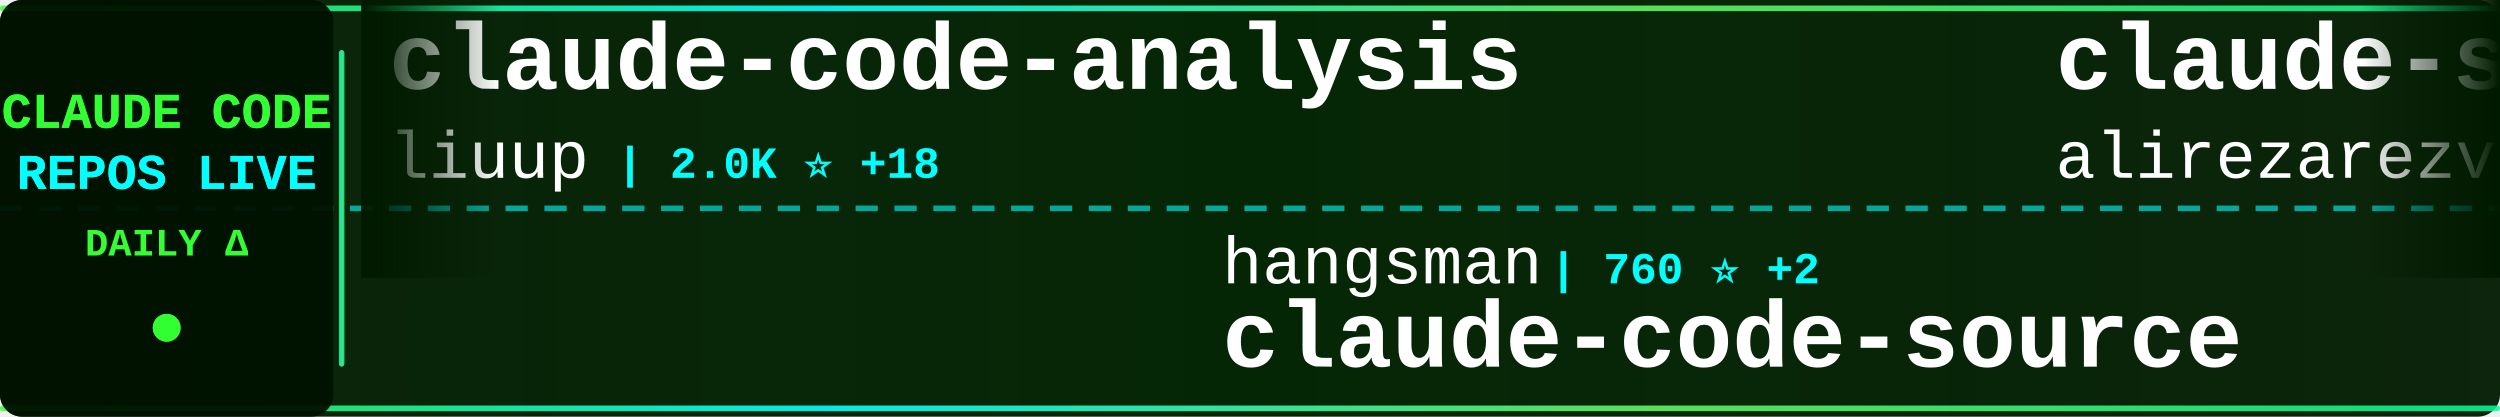
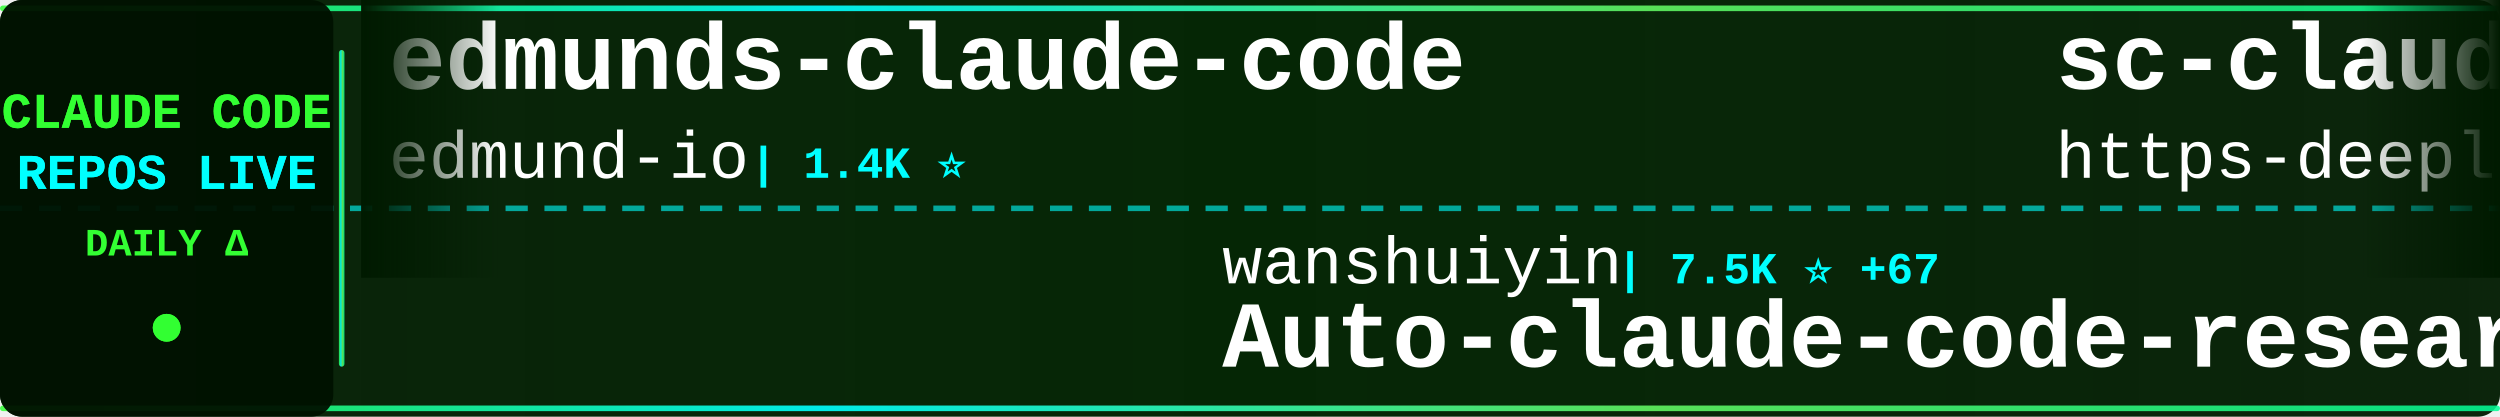
<svg xmlns="http://www.w3.org/2000/svg" width="900" height="150">
  <defs>
    <linearGradient id="tickerBg" x1="0%" y1="0%" x2="100%" y2="0%">
      <stop offset="0%" style="stop-color:#001a00;stop-opacity:0.95" />
      <stop offset="50%" style="stop-color:#002200;stop-opacity:0.98" />
      <stop offset="100%" style="stop-color:#001a00;stop-opacity:0.95" />
    </linearGradient>
    <linearGradient id="borderGrad" x1="0%" y1="0%" x2="100%" y2="0%">
      <stop offset="0%" style="stop-color:#33ff33;stop-opacity:0.85">
        <animate attributeName="stop-opacity" values="0.85;1;0.85" dur="2s" repeatCount="indefinite" />
      </stop>
      <stop offset="33%" style="stop-color:#00ffff;stop-opacity:0.9">
        <animate attributeName="stop-opacity" values="0.9;1;0.9" dur="2.2s" repeatCount="indefinite" />
      </stop>
      <stop offset="66%" style="stop-color:#66ff66;stop-opacity:0.85">
        <animate attributeName="stop-opacity" values="0.85;1;0.85" dur="1.8s" repeatCount="indefinite" />
      </stop>
      <stop offset="100%" style="stop-color:#00ff99;stop-opacity:0.85">
        <animate attributeName="stop-opacity" values="0.85;1;0.85" dur="2s" repeatCount="indefinite" />
      </stop>
    </linearGradient>
    <filter id="textGlow">
      <feGaussianBlur stdDeviation="0.1" result="coloredBlur" />
      <feMerge>
        <feMergeNode in="coloredBlur" />
        <feMergeNode in="SourceGraphic" />
      </feMerge>
    </filter>
    <filter id="metricGlow">
      <feGaussianBlur stdDeviation="0.2" result="coloredBlur" />
      <feMerge>
        <feMergeNode in="coloredBlur" />
        <feMergeNode in="SourceGraphic" />
      </feMerge>
    </filter>
    <linearGradient id="leftFade" x1="0%" y1="0%" x2="100%" y2="0%">
      <stop offset="0%" style="stop-color:#001a00;stop-opacity:1" />
      <stop offset="100%" style="stop-color:#001a00;stop-opacity:0" />
    </linearGradient>
    <linearGradient id="rightFade" x1="0%" y1="0%" x2="100%" y2="0%">
      <stop offset="0%" style="stop-color:#001a00;stop-opacity:0" />
      <stop offset="100%" style="stop-color:#001a00;stop-opacity:1" />
    </linearGradient>
  </defs>
  <rect width="900" height="150" fill="url(#tickerBg)" rx="8" />
  <rect x="0" y="2" width="900" height="2" fill="url(#borderGrad)" rx="1" />
  <rect x="0" y="146" width="900" height="2" fill="url(#borderGrad)" rx="1" />
  <line x1="0" y1="75" x2="900" y2="75" stroke="#00ffff" stroke-width="2" stroke-dasharray="8 6" opacity="0.6" />
  <rect x="0" y="0" width="120" height="150" fill="#001100" opacity="0.95" rx="8" />
  <text x="60" y="46" font-family="'Courier New', monospace" font-size="18" font-weight="bold" fill="#33ff33" text-anchor="middle" filter="url(#textGlow)">
    CLAUDE CODE
  </text>
  <text x="60" y="68" font-family="'Courier New', monospace" font-size="18" font-weight="bold" fill="#00ffff" text-anchor="middle" filter="url(#textGlow)">
    REPOS LIVE
  </text>
  <text x="60" y="92" font-family="'Courier New', monospace" font-size="14" font-weight="bold" fill="#33ff33" text-anchor="middle">
    DAILY Δ
  </text>
  <circle cx="60" cy="118" r="5" fill="#33ff33" filter="url(#metricGlow)">
    <animate attributeName="r" values="4;6;4" dur="1.5s" repeatCount="indefinite" />
    <animate attributeName="opacity" values="0.6;1;0.6" dur="1.5s" repeatCount="indefinite" />
  </circle>
  <rect x="122" y="18" width="2" height="114" fill="url(#borderGrad)" rx="1" />
  <clipPath id="tickerClip">
    <rect x="130" y="0" width="770" height="150" />
  </clipPath>
  <g clip-path="url(#tickerClip)">
    <g id="tickerItems">
      <animateTransform attributeName="transform" attributeType="XML" type="translate" from="0 0" to="-3000 0" dur="54s" repeatCount="indefinite" />
      <g transform="translate(0, 0)">
-         <text x="140" y="32" font-family="'Courier New', monospace" font-size="34" font-weight="bold" fill="#ffffff">claude-code-analysis</text>
-         <text x="140" y="64" font-family="'Courier New', monospace" font-size="24" font-weight="normal" fill="#ffffff" opacity="1.0">liuup</text>
-         <text x="222" y="64" font-family="'Courier New', monospace" font-size="16" font-weight="bold" fill="#00ffff"> | 2.0K ⭐ +18</text>
+         <text x="140" y="32" font-family="'Courier New', monospace" font-size="34" font-weight="bold" fill="#ffffff">edmunds-claude-code</text>
+         <text x="140" y="64" font-family="'Courier New', monospace" font-size="24" font-weight="normal" fill="#ffffff" opacity="1.0">edmund-io</text>
+         <text x="270" y="64" font-family="'Courier New', monospace" font-size="16" font-weight="bold" fill="#00ffff"> | 1.4K ⭐</text>
      </g>
      <g transform="translate(300, 0)">
-         <text x="140" y="102" font-family="'Courier New', monospace" font-size="24" font-weight="normal" fill="#ffffff" opacity="1.0">hangsman</text>
-         <text x="258" y="102" font-family="'Courier New', monospace" font-size="16" font-weight="bold" fill="#00ffff"> | 760 ⭐ +2</text>
+         <text x="140" y="102" font-family="'Courier New', monospace" font-size="24" font-weight="normal" fill="#ffffff" opacity="1.0">wanshuiyin</text>
+         <text x="282" y="102" font-family="'Courier New', monospace" font-size="16" font-weight="bold" fill="#00ffff"> | 7.5K ⭐ +67</text>
+         <text x="140" y="132" font-family="'Courier New', monospace" font-size="34" font-weight="bold" fill="#ffffff">Auto-claude-code-researc...</text>
+       </g>
+       <g transform="translate(600, 0)">
+         <text x="140" y="32" font-family="'Courier New', monospace" font-size="34" font-weight="bold" fill="#ffffff">sc-claude-code-files</text>
+         <text x="140" y="64" font-family="'Courier New', monospace" font-size="24" font-weight="normal" fill="#ffffff" opacity="1.0">https-deeplearning-ai</text>
+         <text x="414" y="64" font-family="'Courier New', monospace" font-size="16" font-weight="bold" fill="#00ffff"> | 496 ⭐ +2</text>
+       </g>
+       <g transform="translate(900, 0)">
+         <text x="140" y="102" font-family="'Courier New', monospace" font-size="24" font-weight="normal" fill="#ffffff" opacity="1.0">rohitg00</text>
+         <text x="258" y="102" font-family="'Courier New', monospace" font-size="16" font-weight="bold" fill="#00ffff"> | 1.4K ⭐ +11</text>
+         <text x="140" y="132" font-family="'Courier New', monospace" font-size="34" font-weight="bold" fill="#ffffff">awesome-claude-code-tool...</text>
+       </g>
+       <g transform="translate(1200, 0)">
+         <text x="140" y="32" font-family="'Courier New', monospace" font-size="34" font-weight="bold" fill="#ffffff">claude-code-cli</text>
+         <text x="140" y="64" font-family="'Courier New', monospace" font-size="24" font-weight="normal" fill="#ffffff" opacity="1.0">huangserva</text>
+         <text x="282" y="64" font-family="'Courier New', monospace" font-size="16" font-weight="bold" fill="#00ffff"> | 563 ⭐ +1</text>
+       </g>
+       <g transform="translate(1500, 0)">
+         <text x="140" y="102" font-family="'Courier New', monospace" font-size="24" font-weight="normal" fill="#ffffff" opacity="1.0">wshobson</text>
+         <text x="258" y="102" font-family="'Courier New', monospace" font-size="16" font-weight="bold" fill="#00ffff"> | 34.3K ⭐ +67</text>
+         <text x="140" y="132" font-family="'Courier New', monospace" font-size="34" font-weight="bold" fill="#ffffff">agents</text>
+       </g>
+       <g transform="translate(1800, 0)">
+         <text x="140" y="32" font-family="'Courier New', monospace" font-size="34" font-weight="bold" fill="#ffffff">claude-code-guide</text>
+         <text x="140" y="64" font-family="'Courier New', monospace" font-size="24" font-weight="normal" fill="#ffffff" opacity="1.0">zebbern</text>
+         <text x="246" y="64" font-family="'Courier New', monospace" font-size="16" font-weight="bold" fill="#00ffff"> | 4.0K ⭐ +30</text>
+       </g>
+       <g transform="translate(2100, 0)">
+         <text x="140" y="102" font-family="'Courier New', monospace" font-size="24" font-weight="normal" fill="#ffffff" opacity="1.0">AprilNEA</text>
+         <text x="258" y="102" font-family="'Courier New', monospace" font-size="16" font-weight="bold" fill="#00ffff"> | 373 ⭐</text>
        <text x="140" y="132" font-family="'Courier New', monospace" font-size="34" font-weight="bold" fill="#ffffff">claude-code-source</text>
      </g>
-       <g transform="translate(600, 0)">
-         <text x="140" y="32" font-family="'Courier New', monospace" font-size="34" font-weight="bold" fill="#ffffff">claude-skills</text>
-         <text x="140" y="64" font-family="'Courier New', monospace" font-size="24" font-weight="normal" fill="#ffffff" opacity="1.0">alirezarezvani</text>
-         <text x="330" y="64" font-family="'Courier New', monospace" font-size="16" font-weight="bold" fill="#00ffff"> | 12.7K ⭐ +112</text>
-       </g>
-       <g transform="translate(900, 0)">
-         <text x="140" y="102" font-family="'Courier New', monospace" font-size="24" font-weight="normal" fill="#ffffff" opacity="1.0">ponponon</text>
-         <text x="258" y="102" font-family="'Courier New', monospace" font-size="16" font-weight="bold" fill="#00ffff"> | 2.2K ⭐ +6</text>
-         <text x="140" y="132" font-family="'Courier New', monospace" font-size="34" font-weight="bold" fill="#ffffff">claude_code_src</text>
-       </g>
-       <g transform="translate(1200, 0)">
-         <text x="140" y="32" font-family="'Courier New', monospace" font-size="34" font-weight="bold" fill="#ffffff">claude-code-hooks-master...</text>
-         <text x="140" y="64" font-family="'Courier New', monospace" font-size="24" font-weight="normal" fill="#ffffff" opacity="1.0">disler</text>
-         <text x="234" y="64" font-family="'Courier New', monospace" font-size="16" font-weight="bold" fill="#00ffff"> | 3.6K ⭐ +3</text>
-       </g>
-       <g transform="translate(1500, 0)">
-         <text x="140" y="102" font-family="'Courier New', monospace" font-size="24" font-weight="normal" fill="#ffffff" opacity="1.0">qwibitai</text>
-         <text x="258" y="102" font-family="'Courier New', monospace" font-size="16" font-weight="bold" fill="#00ffff"> | 28.0K ⭐ +105</text>
-         <text x="140" y="132" font-family="'Courier New', monospace" font-size="34" font-weight="bold" fill="#ffffff">nanoclaw</text>
-       </g>
-       <g transform="translate(1800, 0)">
-         <text x="140" y="32" font-family="'Courier New', monospace" font-size="34" font-weight="bold" fill="#ffffff">claude-code-prompts</text>
-         <text x="140" y="64" font-family="'Courier New', monospace" font-size="24" font-weight="normal" fill="#ffffff" opacity="1.0">repowise-dev</text>
-         <text x="306" y="64" font-family="'Courier New', monospace" font-size="16" font-weight="bold" fill="#00ffff"> | 964 ⭐ +4</text>
-       </g>
-       <g transform="translate(2100, 0)">
-         <text x="140" y="102" font-family="'Courier New', monospace" font-size="24" font-weight="normal" fill="#ffffff" opacity="1.0">luongnv89</text>
-         <text x="270" y="102" font-family="'Courier New', monospace" font-size="16" font-weight="bold" fill="#00ffff"> | 28.8K ⭐ +232</text>
-         <text x="140" y="132" font-family="'Courier New', monospace" font-size="34" font-weight="bold" fill="#ffffff">claude-howto</text>
-       </g>
      <g transform="translate(2400, 0)">
-         <text x="140" y="32" font-family="'Courier New', monospace" font-size="34" font-weight="bold" fill="#ffffff">skills</text>
-         <text x="140" y="64" font-family="'Courier New', monospace" font-size="24" font-weight="normal" fill="#ffffff" opacity="1.0">anthropics</text>
-         <text x="282" y="64" font-family="'Courier New', monospace" font-size="16" font-weight="bold" fill="#00ffff"> | 123.6K ⭐ +401</text>
+         <text x="140" y="32" font-family="'Courier New', monospace" font-size="34" font-weight="bold" fill="#ffffff">ralph-claude-code</text>
+         <text x="140" y="64" font-family="'Courier New', monospace" font-size="24" font-weight="normal" fill="#ffffff" opacity="1.0">frankbria</text>
+         <text x="270" y="64" font-family="'Courier New', monospace" font-size="16" font-weight="bold" fill="#00ffff"> | 8.8K ⭐ +21</text>
      </g>
      <g transform="translate(2700, 0)">
-         <text x="140" y="102" font-family="'Courier New', monospace" font-size="24" font-weight="normal" fill="#ffffff" opacity="1.0">VoltAgent</text>
-         <text x="270" y="102" font-family="'Courier New', monospace" font-size="16" font-weight="bold" fill="#00ffff"> | 18.3K ⭐ +105</text>
-         <text x="140" y="132" font-family="'Courier New', monospace" font-size="34" font-weight="bold" fill="#ffffff">awesome-claude-code-suba...</text>
+         <text x="140" y="102" font-family="'Courier New', monospace" font-size="24" font-weight="normal" fill="#ffffff" opacity="1.0">ykdojo</text>
+         <text x="234" y="102" font-family="'Courier New', monospace" font-size="16" font-weight="bold" fill="#00ffff"> | 7.9K ⭐ +15</text>
+         <text x="140" y="132" font-family="'Courier New', monospace" font-size="34" font-weight="bold" fill="#ffffff">claude-code-tips</text>
      </g>
      <g transform="translate(3000, 0)">
-         <text x="140" y="32" font-family="'Courier New', monospace" font-size="34" font-weight="bold" fill="#ffffff">claude-code-analysis</text>
-         <text x="140" y="64" font-family="'Courier New', monospace" font-size="24" font-weight="normal" fill="#ffffff" opacity="1.0">liuup</text>
-         <text x="222" y="64" font-family="'Courier New', monospace" font-size="16" font-weight="bold" fill="#00ffff"> | 2.0K ⭐ +18</text>
+         <text x="140" y="32" font-family="'Courier New', monospace" font-size="34" font-weight="bold" fill="#ffffff">edmunds-claude-code</text>
+         <text x="140" y="64" font-family="'Courier New', monospace" font-size="24" font-weight="normal" fill="#ffffff" opacity="1.0">edmund-io</text>
+         <text x="270" y="64" font-family="'Courier New', monospace" font-size="16" font-weight="bold" fill="#00ffff"> | 1.4K ⭐</text>
      </g>
      <g transform="translate(3300, 0)">
-         <text x="140" y="102" font-family="'Courier New', monospace" font-size="24" font-weight="normal" fill="#ffffff" opacity="1.0">hangsman</text>
-         <text x="258" y="102" font-family="'Courier New', monospace" font-size="16" font-weight="bold" fill="#00ffff"> | 760 ⭐ +2</text>
-         <text x="140" y="132" font-family="'Courier New', monospace" font-size="34" font-weight="bold" fill="#ffffff">claude-code-source</text>
+         <text x="140" y="102" font-family="'Courier New', monospace" font-size="24" font-weight="normal" fill="#ffffff" opacity="1.0">wanshuiyin</text>
+         <text x="282" y="102" font-family="'Courier New', monospace" font-size="16" font-weight="bold" fill="#00ffff"> | 7.5K ⭐ +67</text>
+         <text x="140" y="132" font-family="'Courier New', monospace" font-size="34" font-weight="bold" fill="#ffffff">Auto-claude-code-researc...</text>
      </g>
      <g transform="translate(3600, 0)">
-         <text x="140" y="32" font-family="'Courier New', monospace" font-size="34" font-weight="bold" fill="#ffffff">claude-skills</text>
-         <text x="140" y="64" font-family="'Courier New', monospace" font-size="24" font-weight="normal" fill="#ffffff" opacity="1.0">alirezarezvani</text>
-         <text x="330" y="64" font-family="'Courier New', monospace" font-size="16" font-weight="bold" fill="#00ffff"> | 12.7K ⭐ +112</text>
+         <text x="140" y="32" font-family="'Courier New', monospace" font-size="34" font-weight="bold" fill="#ffffff">sc-claude-code-files</text>
+         <text x="140" y="64" font-family="'Courier New', monospace" font-size="24" font-weight="normal" fill="#ffffff" opacity="1.0">https-deeplearning-ai</text>
+         <text x="414" y="64" font-family="'Courier New', monospace" font-size="16" font-weight="bold" fill="#00ffff"> | 496 ⭐ +2</text>
      </g>
      <g transform="translate(3900, 0)">
-         <text x="140" y="102" font-family="'Courier New', monospace" font-size="24" font-weight="normal" fill="#ffffff" opacity="1.0">ponponon</text>
-         <text x="258" y="102" font-family="'Courier New', monospace" font-size="16" font-weight="bold" fill="#00ffff"> | 2.2K ⭐ +6</text>
-         <text x="140" y="132" font-family="'Courier New', monospace" font-size="34" font-weight="bold" fill="#ffffff">claude_code_src</text>
+         <text x="140" y="102" font-family="'Courier New', monospace" font-size="24" font-weight="normal" fill="#ffffff" opacity="1.0">rohitg00</text>
+         <text x="258" y="102" font-family="'Courier New', monospace" font-size="16" font-weight="bold" fill="#00ffff"> | 1.4K ⭐ +11</text>
+         <text x="140" y="132" font-family="'Courier New', monospace" font-size="34" font-weight="bold" fill="#ffffff">awesome-claude-code-tool...</text>
      </g>
    </g>
  </g>
  <rect x="130" y="0" width="50" height="100" fill="url(#leftFade)" />
  <rect x="850" y="0" width="50" height="100" fill="url(#rightFade)" />
</svg>
